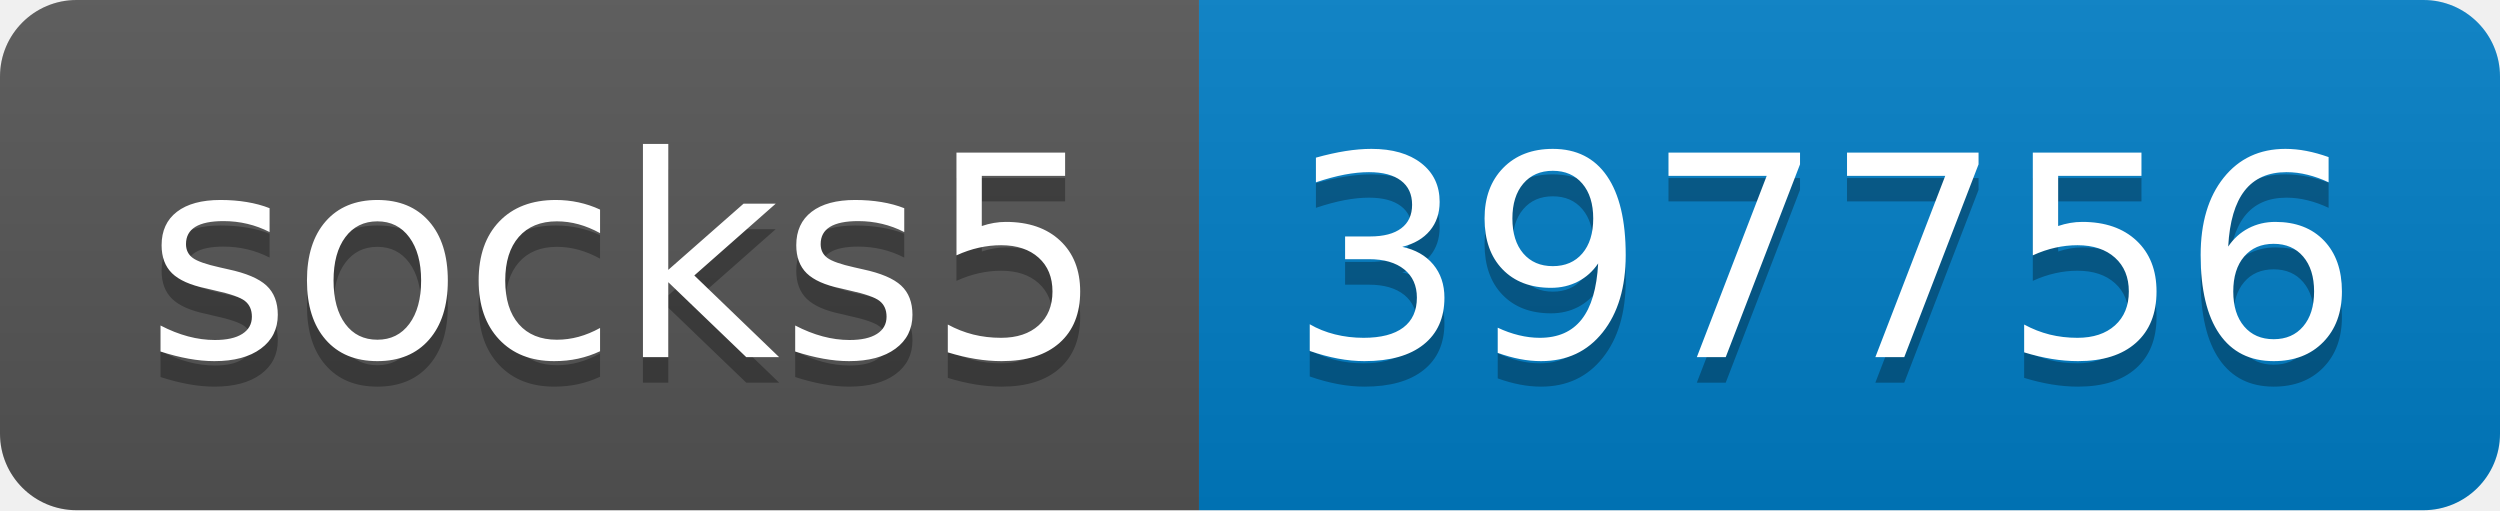
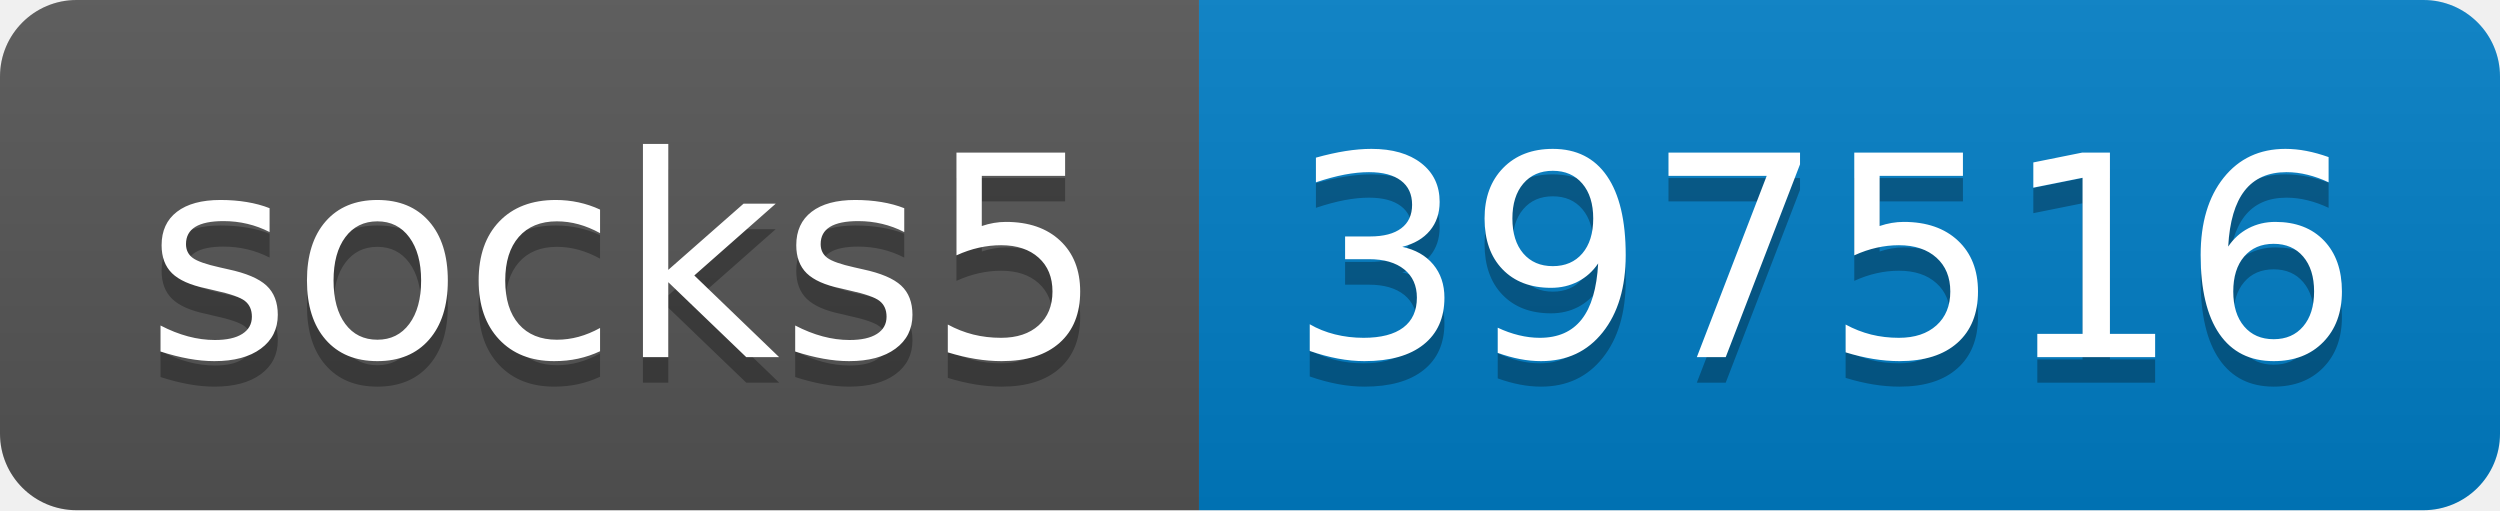
- <svg xmlns="http://www.w3.org/2000/svg" width="98" height="20" role="img" aria-label="socks5: 397756">
+ <svg xmlns="http://www.w3.org/2000/svg" width="98" height="20" role="img" aria-label="socks5: 397516">
  <linearGradient id="s" x2="0" y2="100%">
    <stop offset="0" stop-color="#bbb" stop-opacity=".1" />
    <stop offset="1" stop-opacity=".1" />
  </linearGradient>
  <clipPath id="r">
    <rect width="98" height="20" rx="3" fill="#fff" />
  </clipPath>
  <g clip-path="url(#r)">
    <rect width="47" height="20" fill="#555" />
    <rect x="47" width="51" height="20" fill="#007ec6" />
    <rect width="98" height="20" fill="url(#s)" />
  </g>
  <g fill="#fff" text-anchor="middle" font-family="Verdana,Geneva,DejaVu Sans,sans-serif" text-rendering="geometricPrecision" font-size="110">
    <text aria-hidden="true" x="245" y="150" fill="#010101" fill-opacity=".3" transform="scale(.1)" textLength="370">socks5</text>
    <text x="245" y="140" transform="scale(.1)" fill="#fff" textLength="370">socks5</text>
-     <text aria-hidden="true" x="715" y="150" fill="#010101" fill-opacity=".3" transform="scale(.1)" textLength="410">397756</text>
-     <text x="715" y="140" transform="scale(.1)" fill="#fff" textLength="410">397756</text>
+     <text aria-hidden="true" x="715" y="150" fill="#010101" fill-opacity=".3" transform="scale(.1)" textLength="410">397516</text>
+     <text x="715" y="140" transform="scale(.1)" fill="#fff" textLength="410">397516</text>
  </g>
</svg>
